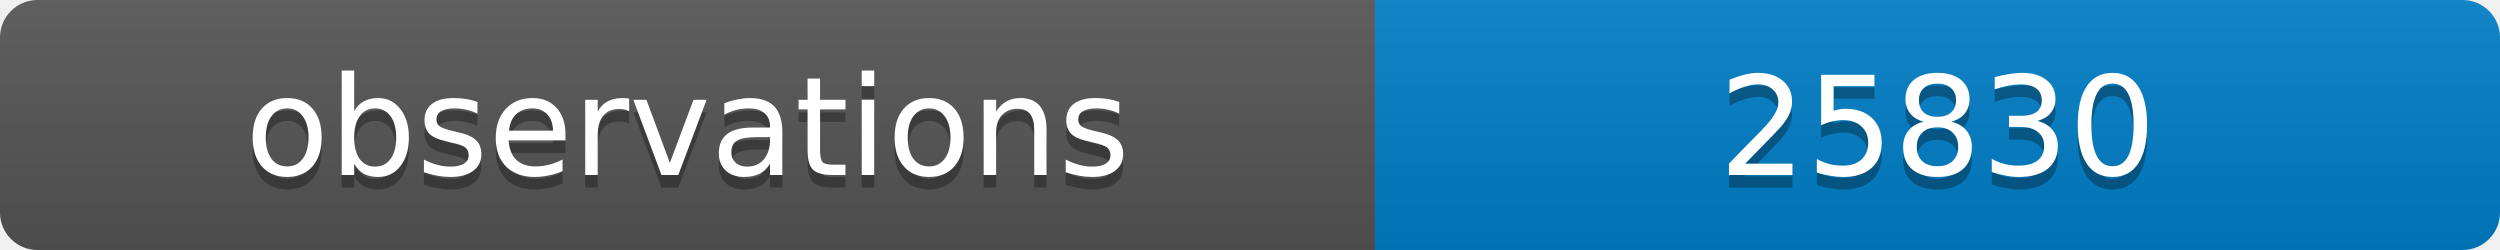
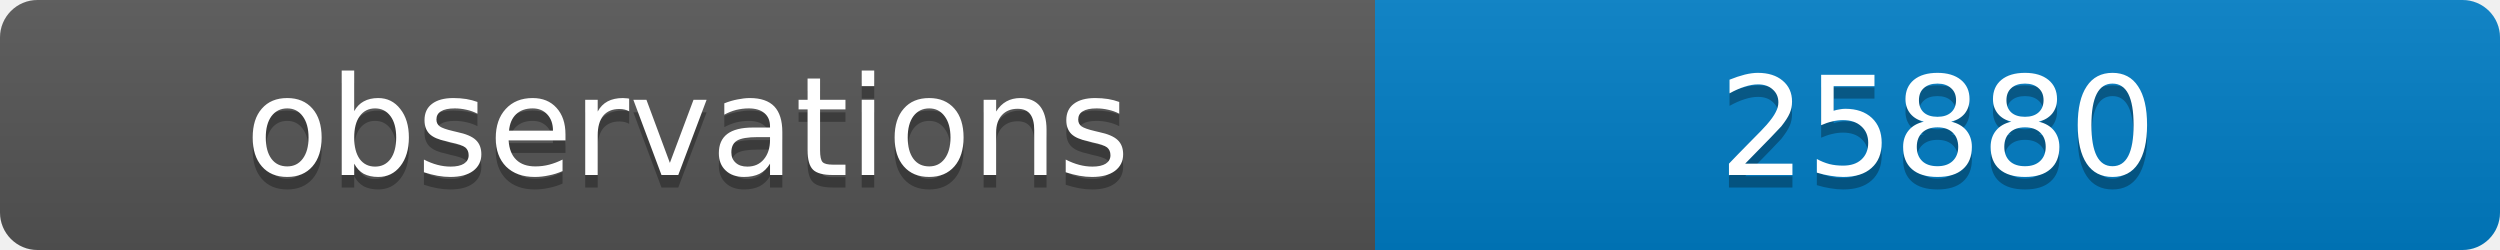
<svg xmlns="http://www.w3.org/2000/svg" width="200" height="20">
  <linearGradient id="b" x2="0" y2="100%">
    <stop offset="0" stop-color="#bbb" stop-opacity=".1" />
    <stop offset="1" stop-opacity=".1" />
  </linearGradient>
  <clipPath id="a">
    <rect width="200" height="20" rx="3" fill="#fff" />
  </clipPath>
  <g clip-path="url(#a)">
    <path fill="#555" d="M0 0h110v20H0z" />
    <path fill="#007ec6" d="M110 0h90v20H110z" />
    <path fill="url(#b)" d="M0 0h200v20H0z" />
  </g>
  <g fill="#fff" text-anchor="middle" font-family="DejaVu Sans,Verdana,Geneva,sans-serif" font-size="11">
    <text x="55" y="15" fill="#010101" fill-opacity=".3">observations</text>
    <text x="55" y="14">observations</text>
-     <text x="155" y="15" fill="#010101" fill-opacity=".3">25830</text>
-     <text x="155" y="14">25830</text>
+     <text x="155" y="15" fill="#010101" fill-opacity=".3">25880</text>
+     <text x="155" y="14">25880</text>
  </g>
</svg>
